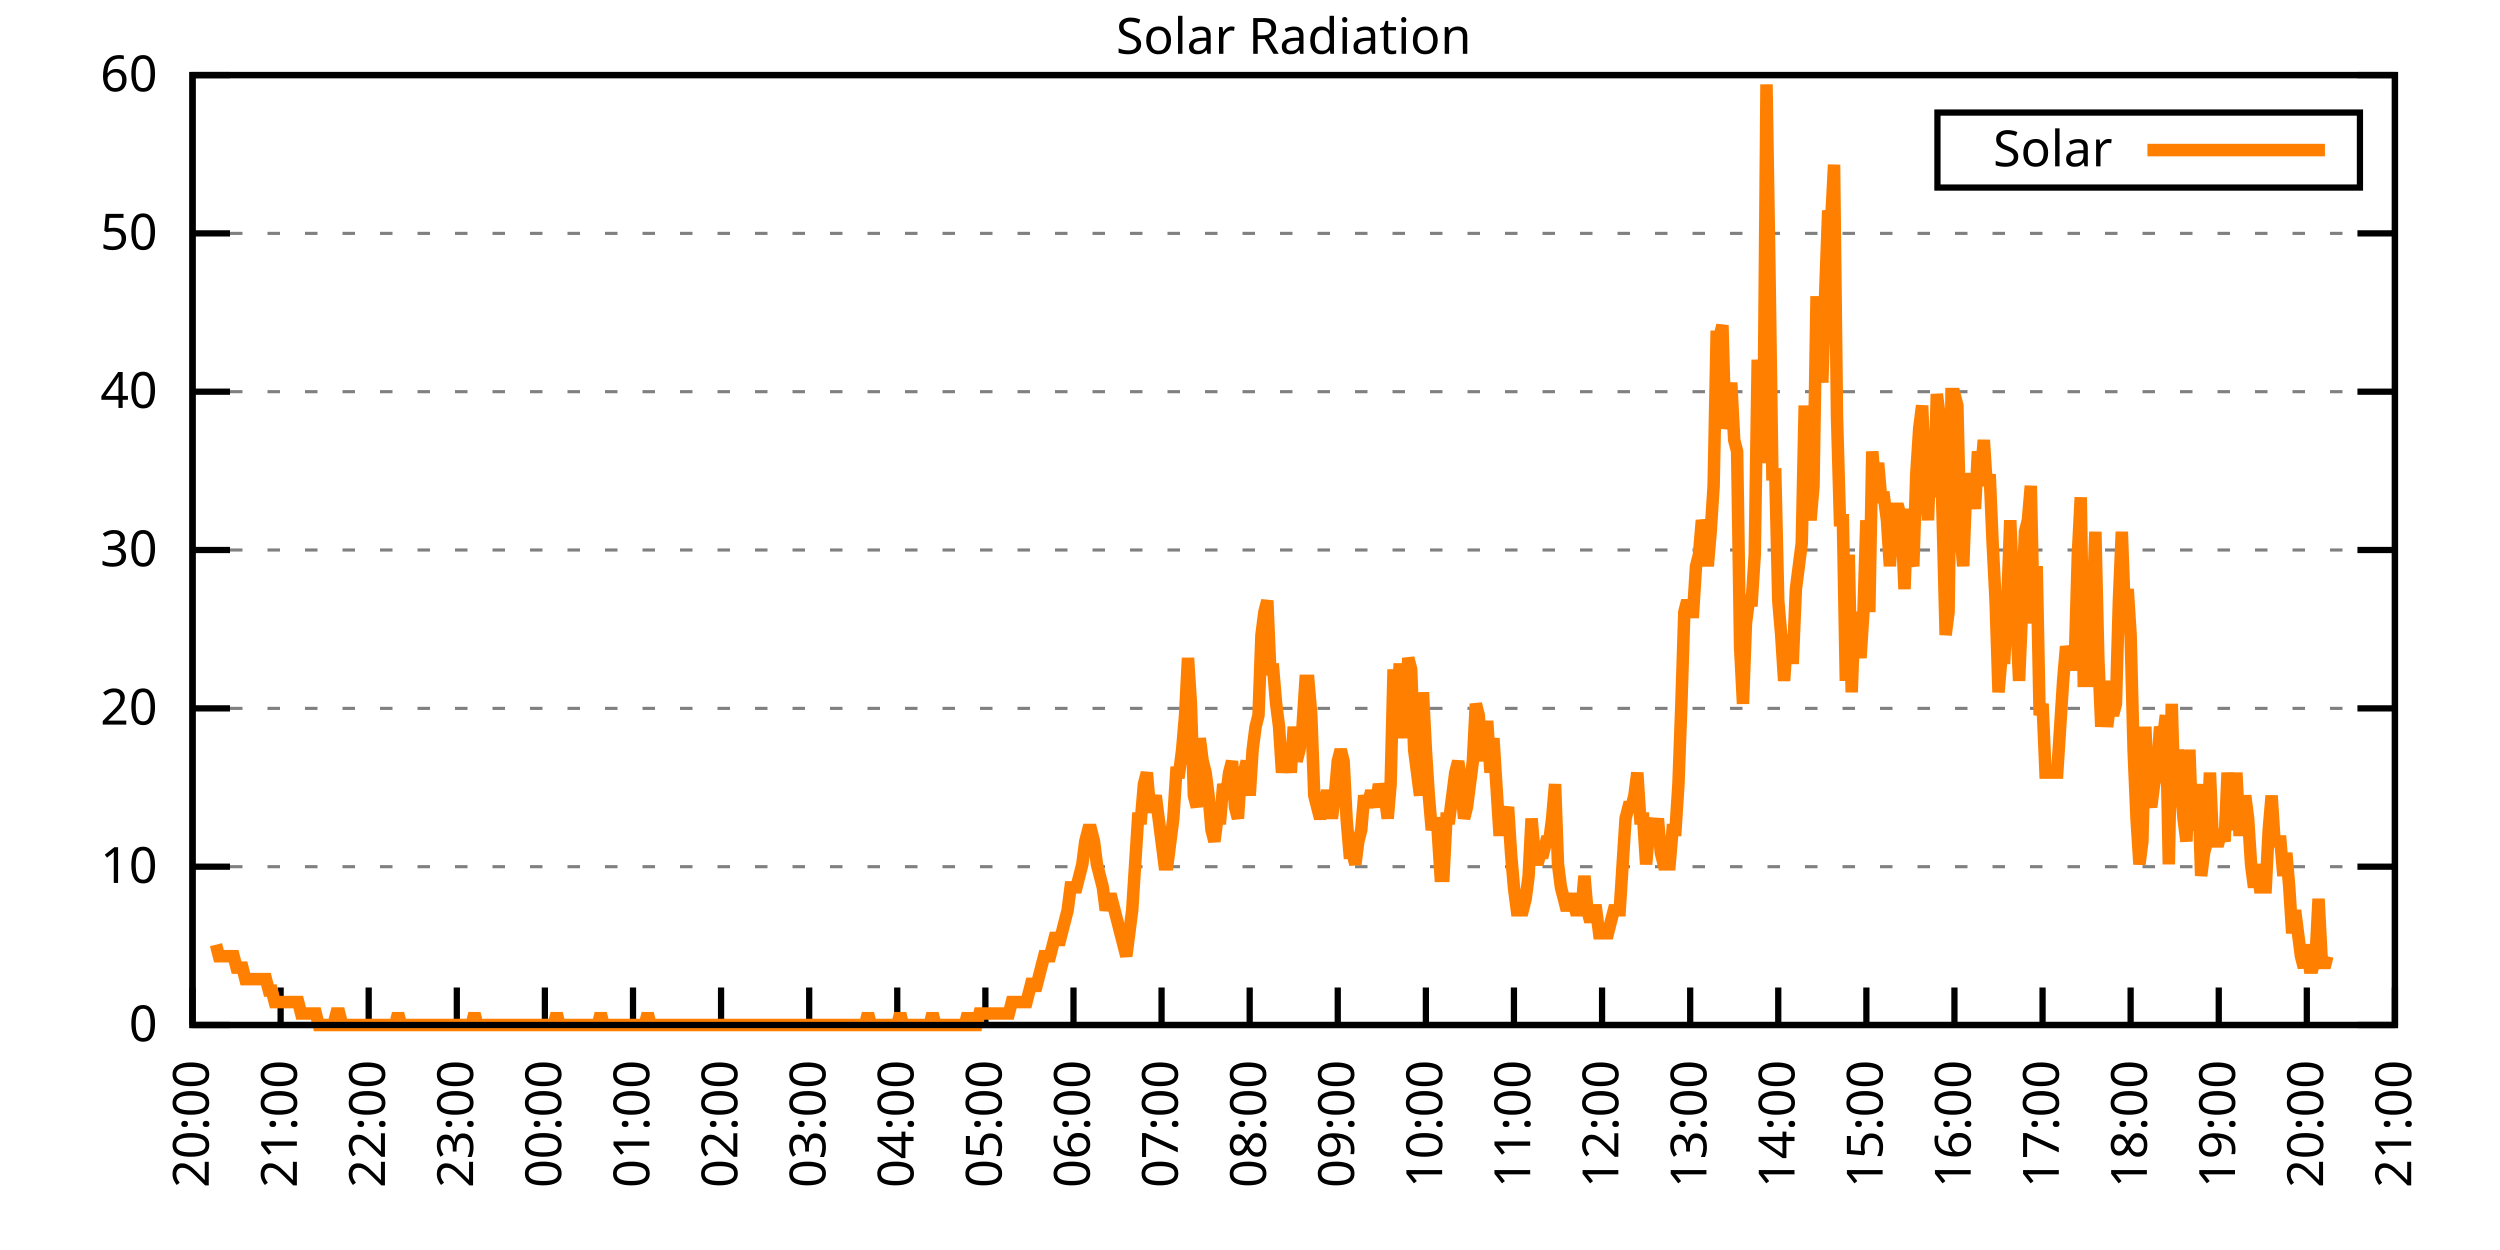
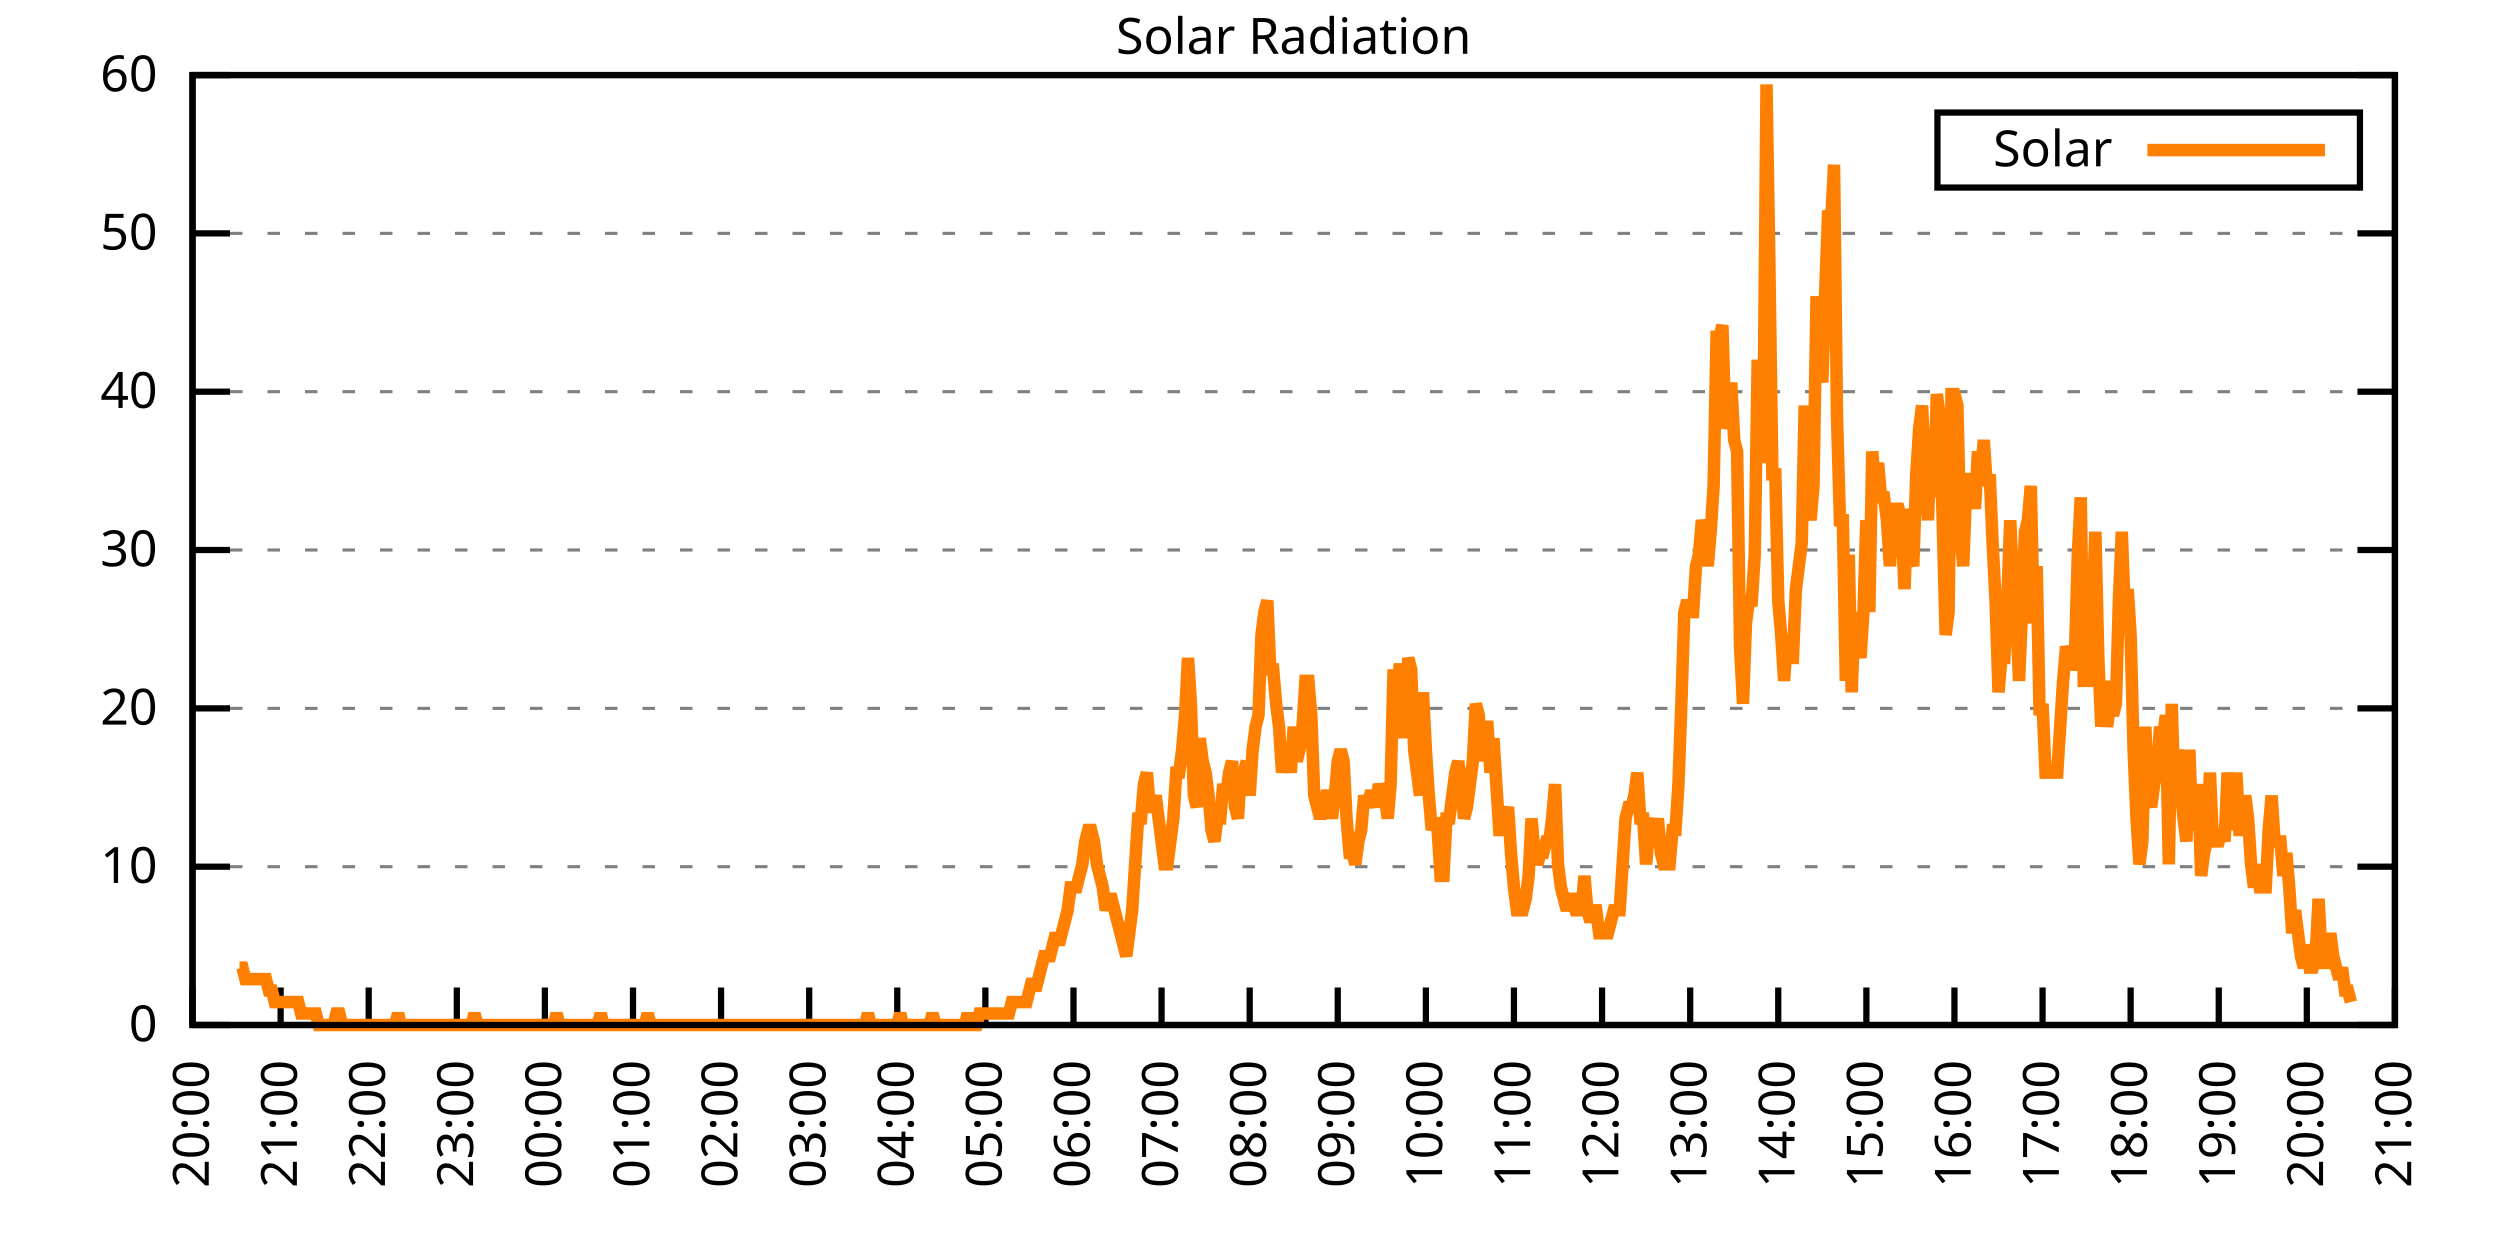
<svg xmlns="http://www.w3.org/2000/svg" xmlns:xlink="http://www.w3.org/1999/xlink" width="400" height="200" viewBox="0 0 400 200">
  <g id="gnuplot_canvas">
    <rect x="0" y="0" width="400" height="200" fill="none" />
    <defs>
      <circle id="gpDot" r="0.5" stroke-width="0.5" stroke="currentColor" />
      <path id="gpPt0" stroke-width="0.333" stroke="currentColor" d="M-1,0 h2 M0,-1 v2" />
      <path id="gpPt1" stroke-width="0.333" stroke="currentColor" d="M-1,-1 L1,1 M1,-1 L-1,1" />
      <path id="gpPt2" stroke-width="0.333" stroke="currentColor" d="M-1,0 L1,0 M0,-1 L0,1 M-1,-1 L1,1 M-1,1 L1,-1" />
      <rect id="gpPt3" stroke-width="0.333" stroke="currentColor" x="-1" y="-1" width="2" height="2" />
      <rect id="gpPt4" stroke-width="0.333" stroke="currentColor" fill="currentColor" x="-1" y="-1" width="2" height="2" />
      <circle id="gpPt5" stroke-width="0.333" stroke="currentColor" cx="0" cy="0" r="1" />
      <use xlink:href="#gpPt5" id="gpPt6" fill="currentColor" stroke="none" />
      <path id="gpPt7" stroke-width="0.333" stroke="currentColor" d="M0,-1.33 L-1.33,0.67 L1.33,0.67 z" />
      <use xlink:href="#gpPt7" id="gpPt8" fill="currentColor" stroke="none" />
      <use xlink:href="#gpPt7" id="gpPt9" stroke="currentColor" transform="rotate(180)" />
      <use xlink:href="#gpPt9" id="gpPt10" fill="currentColor" stroke="none" />
      <use xlink:href="#gpPt3" id="gpPt11" stroke="currentColor" transform="rotate(45)" />
      <use xlink:href="#gpPt11" id="gpPt12" fill="currentColor" stroke="none" />
      <path id="gpPt13" stroke-width="0.333" stroke="currentColor" d="M0,1.330 L1.265,0.411 L0.782,-1.067 L-0.782,-1.076 L-1.265,0.411 z" />
      <use xlink:href="#gpPt13" id="gpPt14" fill="currentColor" stroke="none" />
      <filter id="textbox" filterUnits="objectBoundingBox" x="0" y="0" height="1" width="1">
        <feFlood flood-color="white" flood-opacity="1" result="bgnd" />
        <feComposite in="SourceGraphic" in2="bgnd" operator="atop" />
      </filter>
      <filter id="greybox" filterUnits="objectBoundingBox" x="0" y="0" height="1" width="1">
        <feFlood flood-color="lightgrey" flood-opacity="1" result="grey" />
        <feComposite in="SourceGraphic" in2="grey" operator="atop" />
      </filter>
    </defs>
    <g fill="none" color="white" stroke="currentColor" stroke-width="1.00" stroke-linecap="butt" stroke-linejoin="miter">
</g>
    <g fill="none" color="black" stroke="currentColor" stroke-width="1.00" stroke-linecap="butt" stroke-linejoin="miter">
      <g stroke="none" shape-rendering="crispEdges">
        <polygon fill="rgb(255, 255, 255)" points="30.80,164.00 383.18,164.00 383.18,12.02 30.80,12.02 " />
      </g>
    </g>
    <g fill="none" color="black" stroke="currentColor" stroke-width="1.00" stroke-linecap="butt" stroke-linejoin="miter">
</g>
    <g fill="none" color="black" stroke="black" stroke-width="0.50" stroke-linecap="butt" stroke-linejoin="miter">
</g>
    <g fill="none" color="gray" stroke="currentColor" stroke-width="0.50" stroke-linecap="butt" stroke-linejoin="miter">
      <path stroke="gray" stroke-dasharray="2,4" class="gridline" d="M30.80,164.00 L383.19,164.00  " />
    </g>
    <g fill="none" color="gray" stroke="gray" stroke-width="1.00" stroke-linecap="butt" stroke-linejoin="miter">
</g>
    <g fill="none" color="black" stroke="currentColor" stroke-width="1.00" stroke-linecap="butt" stroke-linejoin="miter">
      <path stroke="black" d="M30.80,164.00 L36.80,164.00 M383.19,164.00 L377.19,164.00  " />
      <g transform="translate(25.20,166.60)" stroke="none" fill="black" font-family="Sans" font-size="8.00" text-anchor="end">
        <text>
          <tspan font-family="Sans"> 0</tspan>
        </text>
      </g>
    </g>
    <g fill="none" color="black" stroke="currentColor" stroke-width="1.00" stroke-linecap="butt" stroke-linejoin="miter">
</g>
    <g fill="none" color="black" stroke="black" stroke-width="0.50" stroke-linecap="butt" stroke-linejoin="miter">
</g>
    <g fill="none" color="gray" stroke="currentColor" stroke-width="0.50" stroke-linecap="butt" stroke-linejoin="miter">
      <path stroke="gray" stroke-dasharray="2,4" class="gridline" d="M30.80,138.67 L383.19,138.67  " />
    </g>
    <g fill="none" color="gray" stroke="gray" stroke-width="1.00" stroke-linecap="butt" stroke-linejoin="miter">
</g>
    <g fill="none" color="black" stroke="currentColor" stroke-width="1.00" stroke-linecap="butt" stroke-linejoin="miter">
      <path stroke="black" d="M30.80,138.67 L36.80,138.67 M383.19,138.67 L377.19,138.67  " />
      <g transform="translate(25.20,141.27)" stroke="none" fill="black" font-family="Sans" font-size="8.00" text-anchor="end">
        <text>
          <tspan font-family="Sans"> 10</tspan>
        </text>
      </g>
    </g>
    <g fill="none" color="black" stroke="currentColor" stroke-width="1.00" stroke-linecap="butt" stroke-linejoin="miter">
</g>
    <g fill="none" color="black" stroke="black" stroke-width="0.50" stroke-linecap="butt" stroke-linejoin="miter">
</g>
    <g fill="none" color="gray" stroke="currentColor" stroke-width="0.50" stroke-linecap="butt" stroke-linejoin="miter">
      <path stroke="gray" stroke-dasharray="2,4" class="gridline" d="M30.80,113.34 L383.19,113.34  " />
    </g>
    <g fill="none" color="gray" stroke="gray" stroke-width="1.00" stroke-linecap="butt" stroke-linejoin="miter">
</g>
    <g fill="none" color="black" stroke="currentColor" stroke-width="1.00" stroke-linecap="butt" stroke-linejoin="miter">
      <path stroke="black" d="M30.80,113.34 L36.80,113.34 M383.19,113.34 L377.19,113.34  " />
      <g transform="translate(25.20,115.94)" stroke="none" fill="black" font-family="Sans" font-size="8.00" text-anchor="end">
        <text>
          <tspan font-family="Sans"> 20</tspan>
        </text>
      </g>
    </g>
    <g fill="none" color="black" stroke="currentColor" stroke-width="1.00" stroke-linecap="butt" stroke-linejoin="miter">
</g>
    <g fill="none" color="black" stroke="black" stroke-width="0.50" stroke-linecap="butt" stroke-linejoin="miter">
</g>
    <g fill="none" color="gray" stroke="currentColor" stroke-width="0.50" stroke-linecap="butt" stroke-linejoin="miter">
      <path stroke="gray" stroke-dasharray="2,4" class="gridline" d="M30.80,88.00 L383.19,88.00  " />
    </g>
    <g fill="none" color="gray" stroke="gray" stroke-width="1.00" stroke-linecap="butt" stroke-linejoin="miter">
</g>
    <g fill="none" color="black" stroke="currentColor" stroke-width="1.00" stroke-linecap="butt" stroke-linejoin="miter">
      <path stroke="black" d="M30.80,88.00 L36.80,88.00 M383.19,88.00 L377.19,88.00  " />
      <g transform="translate(25.20,90.60)" stroke="none" fill="black" font-family="Sans" font-size="8.00" text-anchor="end">
        <text>
          <tspan font-family="Sans"> 30</tspan>
        </text>
      </g>
    </g>
    <g fill="none" color="black" stroke="currentColor" stroke-width="1.00" stroke-linecap="butt" stroke-linejoin="miter">
</g>
    <g fill="none" color="black" stroke="black" stroke-width="0.50" stroke-linecap="butt" stroke-linejoin="miter">
</g>
    <g fill="none" color="gray" stroke="currentColor" stroke-width="0.50" stroke-linecap="butt" stroke-linejoin="miter">
      <path stroke="gray" stroke-dasharray="2,4" class="gridline" d="M30.80,62.67 L383.19,62.67  " />
    </g>
    <g fill="none" color="gray" stroke="gray" stroke-width="1.00" stroke-linecap="butt" stroke-linejoin="miter">
</g>
    <g fill="none" color="black" stroke="currentColor" stroke-width="1.00" stroke-linecap="butt" stroke-linejoin="miter">
      <path stroke="black" d="M30.80,62.67 L36.80,62.67 M383.19,62.67 L377.19,62.67  " />
      <g transform="translate(25.20,65.27)" stroke="none" fill="black" font-family="Sans" font-size="8.00" text-anchor="end">
        <text>
          <tspan font-family="Sans"> 40</tspan>
        </text>
      </g>
    </g>
    <g fill="none" color="black" stroke="currentColor" stroke-width="1.00" stroke-linecap="butt" stroke-linejoin="miter">
</g>
    <g fill="none" color="black" stroke="black" stroke-width="0.50" stroke-linecap="butt" stroke-linejoin="miter">
</g>
    <g fill="none" color="gray" stroke="currentColor" stroke-width="0.50" stroke-linecap="butt" stroke-linejoin="miter">
      <path stroke="gray" stroke-dasharray="2,4" class="gridline" d="M30.80,37.34 L383.19,37.34  " />
    </g>
    <g fill="none" color="gray" stroke="gray" stroke-width="1.00" stroke-linecap="butt" stroke-linejoin="miter">
</g>
    <g fill="none" color="black" stroke="currentColor" stroke-width="1.00" stroke-linecap="butt" stroke-linejoin="miter">
      <path stroke="black" d="M30.80,37.34 L36.80,37.34 M383.19,37.34 L377.19,37.34  " />
      <g transform="translate(25.20,39.94)" stroke="none" fill="black" font-family="Sans" font-size="8.00" text-anchor="end">
        <text>
          <tspan font-family="Sans"> 50</tspan>
        </text>
      </g>
    </g>
    <g fill="none" color="black" stroke="currentColor" stroke-width="1.00" stroke-linecap="butt" stroke-linejoin="miter">
</g>
    <g fill="none" color="black" stroke="black" stroke-width="0.50" stroke-linecap="butt" stroke-linejoin="miter">
</g>
    <g fill="none" color="gray" stroke="currentColor" stroke-width="0.50" stroke-linecap="butt" stroke-linejoin="miter">
      <path stroke="gray" stroke-dasharray="2,4" class="gridline" d="M30.80,12.01 L383.19,12.01  " />
    </g>
    <g fill="none" color="gray" stroke="gray" stroke-width="1.00" stroke-linecap="butt" stroke-linejoin="miter">
</g>
    <g fill="none" color="black" stroke="currentColor" stroke-width="1.00" stroke-linecap="butt" stroke-linejoin="miter">
      <path stroke="black" d="M30.80,12.01 L36.80,12.01 M383.19,12.01 L377.19,12.01  " />
      <g transform="translate(25.20,14.61)" stroke="none" fill="black" font-family="Sans" font-size="8.00" text-anchor="end">
        <text>
          <tspan font-family="Sans"> 60</tspan>
        </text>
      </g>
    </g>
    <g fill="none" color="black" stroke="currentColor" stroke-width="1.00" stroke-linecap="butt" stroke-linejoin="miter">
      <path stroke="black" d="M30.80,164.00 L30.80,158.00  " />
      <g transform="translate(33.40,169.60) rotate(270.00)" stroke="none" fill="black" font-family="Sans" font-size="8.00" text-anchor="end">
        <text>
          <tspan font-family="Sans">20:00</tspan>
        </text>
      </g>
    </g>
    <g fill="none" color="black" stroke="currentColor" stroke-width="1.00" stroke-linecap="butt" stroke-linejoin="miter">
      <path stroke="black" d="M44.90,164.00 L44.90,158.00  " />
      <g transform="translate(47.50,169.60) rotate(270.00)" stroke="none" fill="black" font-family="Sans" font-size="8.00" text-anchor="end">
        <text>
          <tspan font-family="Sans">21:00</tspan>
        </text>
      </g>
    </g>
    <g fill="none" color="black" stroke="currentColor" stroke-width="1.00" stroke-linecap="butt" stroke-linejoin="miter">
      <path stroke="black" d="M58.99,164.00 L58.99,158.00  " />
      <g transform="translate(61.59,169.60) rotate(270.00)" stroke="none" fill="black" font-family="Sans" font-size="8.00" text-anchor="end">
        <text>
          <tspan font-family="Sans">22:00</tspan>
        </text>
      </g>
    </g>
    <g fill="none" color="black" stroke="currentColor" stroke-width="1.00" stroke-linecap="butt" stroke-linejoin="miter">
      <path stroke="black" d="M73.09,164.00 L73.09,158.00  " />
      <g transform="translate(75.69,169.60) rotate(270.00)" stroke="none" fill="black" font-family="Sans" font-size="8.00" text-anchor="end">
        <text>
          <tspan font-family="Sans">23:00</tspan>
        </text>
      </g>
    </g>
    <g fill="none" color="black" stroke="currentColor" stroke-width="1.00" stroke-linecap="butt" stroke-linejoin="miter">
      <path stroke="black" d="M87.18,164.00 L87.18,158.00  " />
      <g transform="translate(89.78,169.60) rotate(270.00)" stroke="none" fill="black" font-family="Sans" font-size="8.00" text-anchor="end">
        <text>
          <tspan font-family="Sans">00:00</tspan>
        </text>
      </g>
    </g>
    <g fill="none" color="black" stroke="currentColor" stroke-width="1.00" stroke-linecap="butt" stroke-linejoin="miter">
      <path stroke="black" d="M101.28,164.00 L101.28,158.00  " />
      <g transform="translate(103.88,169.60) rotate(270.00)" stroke="none" fill="black" font-family="Sans" font-size="8.00" text-anchor="end">
        <text>
          <tspan font-family="Sans">01:00</tspan>
        </text>
      </g>
    </g>
    <g fill="none" color="black" stroke="currentColor" stroke-width="1.00" stroke-linecap="butt" stroke-linejoin="miter">
      <path stroke="black" d="M115.37,164.00 L115.37,158.00  " />
      <g transform="translate(117.97,169.60) rotate(270.00)" stroke="none" fill="black" font-family="Sans" font-size="8.00" text-anchor="end">
        <text>
          <tspan font-family="Sans">02:00</tspan>
        </text>
      </g>
    </g>
    <g fill="none" color="black" stroke="currentColor" stroke-width="1.00" stroke-linecap="butt" stroke-linejoin="miter">
      <path stroke="black" d="M129.47,164.00 L129.47,158.00  " />
      <g transform="translate(132.07,169.60) rotate(270.00)" stroke="none" fill="black" font-family="Sans" font-size="8.00" text-anchor="end">
        <text>
          <tspan font-family="Sans">03:00</tspan>
        </text>
      </g>
    </g>
    <g fill="none" color="black" stroke="currentColor" stroke-width="1.00" stroke-linecap="butt" stroke-linejoin="miter">
      <path stroke="black" d="M143.56,164.00 L143.56,158.00  " />
      <g transform="translate(146.16,169.60) rotate(270.00)" stroke="none" fill="black" font-family="Sans" font-size="8.00" text-anchor="end">
        <text>
          <tspan font-family="Sans">04:00</tspan>
        </text>
      </g>
    </g>
    <g fill="none" color="black" stroke="currentColor" stroke-width="1.00" stroke-linecap="butt" stroke-linejoin="miter">
      <path stroke="black" d="M157.66,164.00 L157.66,158.00  " />
      <g transform="translate(160.26,169.60) rotate(270.00)" stroke="none" fill="black" font-family="Sans" font-size="8.00" text-anchor="end">
        <text>
          <tspan font-family="Sans">05:00</tspan>
        </text>
      </g>
    </g>
    <g fill="none" color="black" stroke="currentColor" stroke-width="1.00" stroke-linecap="butt" stroke-linejoin="miter">
      <path stroke="black" d="M171.76,164.00 L171.76,158.00  " />
      <g transform="translate(174.36,169.60) rotate(270.00)" stroke="none" fill="black" font-family="Sans" font-size="8.00" text-anchor="end">
        <text>
          <tspan font-family="Sans">06:00</tspan>
        </text>
      </g>
    </g>
    <g fill="none" color="black" stroke="currentColor" stroke-width="1.00" stroke-linecap="butt" stroke-linejoin="miter">
      <path stroke="black" d="M185.85,164.00 L185.85,158.00  " />
      <g transform="translate(188.45,169.60) rotate(270.00)" stroke="none" fill="black" font-family="Sans" font-size="8.00" text-anchor="end">
        <text>
          <tspan font-family="Sans">07:00</tspan>
        </text>
      </g>
    </g>
    <g fill="none" color="black" stroke="currentColor" stroke-width="1.00" stroke-linecap="butt" stroke-linejoin="miter">
      <path stroke="black" d="M199.95,164.00 L199.95,158.00  " />
      <g transform="translate(202.55,169.60) rotate(270.00)" stroke="none" fill="black" font-family="Sans" font-size="8.00" text-anchor="end">
        <text>
          <tspan font-family="Sans">08:00</tspan>
        </text>
      </g>
    </g>
    <g fill="none" color="black" stroke="currentColor" stroke-width="1.00" stroke-linecap="butt" stroke-linejoin="miter">
      <path stroke="black" d="M214.04,164.00 L214.04,158.00  " />
      <g transform="translate(216.64,169.60) rotate(270.00)" stroke="none" fill="black" font-family="Sans" font-size="8.00" text-anchor="end">
        <text>
          <tspan font-family="Sans">09:00</tspan>
        </text>
      </g>
    </g>
    <g fill="none" color="black" stroke="currentColor" stroke-width="1.00" stroke-linecap="butt" stroke-linejoin="miter">
      <path stroke="black" d="M228.14,164.00 L228.14,158.00  " />
      <g transform="translate(230.74,169.60) rotate(270.00)" stroke="none" fill="black" font-family="Sans" font-size="8.00" text-anchor="end">
        <text>
          <tspan font-family="Sans">10:00</tspan>
        </text>
      </g>
    </g>
    <g fill="none" color="black" stroke="currentColor" stroke-width="1.00" stroke-linecap="butt" stroke-linejoin="miter">
      <path stroke="black" d="M242.23,164.00 L242.23,158.00  " />
      <g transform="translate(244.83,169.60) rotate(270.00)" stroke="none" fill="black" font-family="Sans" font-size="8.00" text-anchor="end">
        <text>
          <tspan font-family="Sans">11:00</tspan>
        </text>
      </g>
    </g>
    <g fill="none" color="black" stroke="currentColor" stroke-width="1.00" stroke-linecap="butt" stroke-linejoin="miter">
      <path stroke="black" d="M256.33,164.00 L256.33,158.00  " />
      <g transform="translate(258.93,169.60) rotate(270.00)" stroke="none" fill="black" font-family="Sans" font-size="8.00" text-anchor="end">
        <text>
          <tspan font-family="Sans">12:00</tspan>
        </text>
      </g>
    </g>
    <g fill="none" color="black" stroke="currentColor" stroke-width="1.00" stroke-linecap="butt" stroke-linejoin="miter">
      <path stroke="black" d="M270.43,164.00 L270.43,158.00  " />
      <g transform="translate(273.03,169.60) rotate(270.00)" stroke="none" fill="black" font-family="Sans" font-size="8.00" text-anchor="end">
        <text>
          <tspan font-family="Sans">13:00</tspan>
        </text>
      </g>
    </g>
    <g fill="none" color="black" stroke="currentColor" stroke-width="1.00" stroke-linecap="butt" stroke-linejoin="miter">
      <path stroke="black" d="M284.52,164.00 L284.52,158.00  " />
      <g transform="translate(287.12,169.60) rotate(270.00)" stroke="none" fill="black" font-family="Sans" font-size="8.00" text-anchor="end">
        <text>
          <tspan font-family="Sans">14:00</tspan>
        </text>
      </g>
    </g>
    <g fill="none" color="black" stroke="currentColor" stroke-width="1.00" stroke-linecap="butt" stroke-linejoin="miter">
      <path stroke="black" d="M298.62,164.00 L298.62,158.00  " />
      <g transform="translate(301.22,169.60) rotate(270.00)" stroke="none" fill="black" font-family="Sans" font-size="8.00" text-anchor="end">
        <text>
          <tspan font-family="Sans">15:00</tspan>
        </text>
      </g>
    </g>
    <g fill="none" color="black" stroke="currentColor" stroke-width="1.00" stroke-linecap="butt" stroke-linejoin="miter">
      <path stroke="black" d="M312.71,164.00 L312.71,158.00  " />
      <g transform="translate(315.31,169.60) rotate(270.00)" stroke="none" fill="black" font-family="Sans" font-size="8.00" text-anchor="end">
        <text>
          <tspan font-family="Sans">16:00</tspan>
        </text>
      </g>
    </g>
    <g fill="none" color="black" stroke="currentColor" stroke-width="1.00" stroke-linecap="butt" stroke-linejoin="miter">
      <path stroke="black" d="M326.81,164.00 L326.81,158.00  " />
      <g transform="translate(329.41,169.60) rotate(270.00)" stroke="none" fill="black" font-family="Sans" font-size="8.00" text-anchor="end">
        <text>
          <tspan font-family="Sans">17:00</tspan>
        </text>
      </g>
    </g>
    <g fill="none" color="black" stroke="currentColor" stroke-width="1.00" stroke-linecap="butt" stroke-linejoin="miter">
      <path stroke="black" d="M340.90,164.00 L340.90,158.00  " />
      <g transform="translate(343.50,169.60) rotate(270.00)" stroke="none" fill="black" font-family="Sans" font-size="8.00" text-anchor="end">
        <text>
          <tspan font-family="Sans">18:00</tspan>
        </text>
      </g>
    </g>
    <g fill="none" color="black" stroke="currentColor" stroke-width="1.00" stroke-linecap="butt" stroke-linejoin="miter">
      <path stroke="black" d="M355.00,164.00 L355.00,158.00  " />
      <g transform="translate(357.60,169.60) rotate(270.00)" stroke="none" fill="black" font-family="Sans" font-size="8.00" text-anchor="end">
        <text>
          <tspan font-family="Sans">19:00</tspan>
        </text>
      </g>
    </g>
    <g fill="none" color="black" stroke="currentColor" stroke-width="1.00" stroke-linecap="butt" stroke-linejoin="miter">
      <path stroke="black" d="M369.09,164.00 L369.09,158.00  " />
      <g transform="translate(371.69,169.60) rotate(270.00)" stroke="none" fill="black" font-family="Sans" font-size="8.00" text-anchor="end">
        <text>
          <tspan font-family="Sans">20:00</tspan>
        </text>
      </g>
    </g>
    <g fill="none" color="black" stroke="currentColor" stroke-width="1.00" stroke-linecap="butt" stroke-linejoin="miter">
      <path stroke="black" d="M383.19,164.00 L383.19,158.00  " />
      <g transform="translate(385.79,169.60) rotate(270.00)" stroke="none" fill="black" font-family="Sans" font-size="8.00" text-anchor="end">
        <text>
          <tspan font-family="Sans">21:00</tspan>
        </text>
      </g>
    </g>
    <g fill="none" color="black" stroke="currentColor" stroke-width="1.00" stroke-linecap="butt" stroke-linejoin="miter">
</g>
    <g fill="none" color="black" stroke="currentColor" stroke-width="1.00" stroke-linecap="butt" stroke-linejoin="miter">
      <path stroke="black" d="M30.80,12.01 L30.80,164.00 L383.19,164.00 L383.19,12.01 L30.80,12.01 Z  " />
    </g>
    <g fill="none" color="black" stroke="currentColor" stroke-width="1.00" stroke-linecap="butt" stroke-linejoin="miter">
</g>
    <g fill="none" color="black" stroke="currentColor" stroke-width="1.00" stroke-linecap="butt" stroke-linejoin="miter">
      <path stroke="black" d="M309.99,30.01 L309.99,18.01 L377.59,18.01 L377.59,30.01 L309.99,30.01 Z  " />
    </g>
    <g id="Solar_Radiation_plot_1">
      <g fill="none" color="white" stroke="black" stroke-width="2.00" stroke-linecap="butt" stroke-linejoin="miter">
</g>
      <g fill="none" color="black" stroke="currentColor" stroke-width="2.00" stroke-linecap="butt" stroke-linejoin="miter">
        <g transform="translate(337.99,26.61)" stroke="none" fill="black" font-family="Sans" font-size="8.00" text-anchor="end">
          <text>
            <tspan font-family="Sans">Solar</tspan>
          </text>
        </g>
      </g>
      <g fill="none" color="black" stroke="currentColor" stroke-width="2.00" stroke-linecap="butt" stroke-linejoin="miter">
-         <path stroke="rgb(255, 127,   0)" d="M343.59,24.01 L371.99,24.01 M34.56,151.15 L35.03,152.99 L35.50,152.99 L35.97,152.99 L36.44,152.99 L36.91,152.99   L37.38,152.99 L37.85,154.82 L38.32,154.82 L38.79,154.82 L39.26,156.66 L39.73,156.66 L40.20,156.66 L40.67,156.66   L41.14,156.66 L41.61,156.66 L42.08,156.66 L42.55,156.66 L43.02,158.49 L43.49,158.49 L43.96,160.33 L44.43,160.33   L44.90,160.33 L45.37,160.33 L45.84,160.33 L46.31,160.33 L46.78,160.33 L47.24,160.33 L47.71,160.33 L48.18,162.16   L48.65,162.16 L49.12,162.16 L49.59,162.16 L50.06,162.16 L50.53,162.16 L51.00,164.00 L51.47,164.00 L51.94,164.00   L52.41,164.00 L52.88,164.00 L53.35,164.00 L53.82,162.16 L54.29,162.16 L54.76,164.00 L55.23,164.00 L55.70,164.00   L56.17,164.00 L56.64,164.00 L57.11,164.00 L57.58,164.00 L58.05,164.00 L58.52,164.00 L58.99,164.00 L59.46,164.00   L59.93,164.00 L60.40,164.00 L60.87,164.00 L61.34,164.00 L61.81,164.00 L62.28,164.00 L62.75,164.00 L63.22,164.00   L63.69,162.16 L64.16,164.00 L64.63,164.00 L65.10,164.00 L65.57,164.00 L66.04,164.00 L66.51,164.00 L66.98,164.00   L67.45,164.00 L67.92,164.00 L68.39,164.00 L68.86,164.00 L69.33,164.00 L69.80,164.00 L70.27,164.00 L70.74,164.00   L71.21,164.00 L71.68,164.00 L72.15,164.00 L72.62,164.00 L73.09,164.00 L73.56,164.00 L74.03,164.00 L74.50,164.00   L74.97,164.00 L75.44,164.00 L75.91,162.16 L76.38,164.00 L76.85,164.00 L77.32,164.00 L77.79,164.00 L78.26,164.00   L78.73,164.00 L79.19,164.00 L79.66,164.00 L80.13,164.00 L80.60,164.00 L81.07,164.00 L81.54,164.00 L82.01,164.00   L82.48,164.00 L82.95,164.00 L83.42,164.00 L83.89,164.00 L84.36,164.00 L84.83,164.00 L85.30,164.00 L85.77,164.00   L86.24,164.00 L86.71,164.00 L87.18,164.00 L87.65,164.00 L88.12,164.00 L88.59,164.00 L89.06,162.16 L89.53,164.00   L90.00,164.00 L90.47,164.00 L90.94,164.00 L91.41,164.00 L91.88,164.00 L92.35,164.00 L92.82,164.00 L93.29,164.00   L93.76,164.00 L94.23,164.00 L94.70,164.00 L95.17,164.00 L95.64,164.00 L96.11,162.16 L96.58,164.00 L97.05,164.00   L97.52,164.00 L97.99,164.00 L98.46,164.00 L98.93,164.00 L99.40,164.00 L99.87,164.00 L100.34,164.00 L100.81,164.00   L101.28,164.00 L101.75,164.00 L102.22,164.00 L102.69,164.00 L103.16,164.00 L103.63,162.16 L104.10,164.00 L104.57,164.00   L105.04,164.00 L105.51,164.00 L105.98,164.00 L106.45,164.00 L106.92,164.00 L107.39,164.00 L107.86,164.00 L108.33,164.00   L108.80,164.00 L109.27,164.00 L109.74,164.00 L110.21,164.00 L110.68,164.00 L111.14,164.00 L111.61,164.00 L112.08,164.00   L112.55,164.00 L113.02,164.00 L113.49,164.00 L113.96,164.00 L114.43,164.00 L114.90,164.00 L115.37,164.00 L115.84,164.00   L116.31,164.00 L116.78,164.00 L117.25,164.00 L117.72,164.00 L118.19,164.00 L118.66,164.00 L119.13,164.00 L119.60,164.00   L120.07,164.00 L120.54,164.00 L121.01,164.00 L121.48,164.00 L121.95,164.00 L122.42,164.00 L122.89,164.00 L123.36,164.00   L123.83,164.00 L124.30,164.00 L124.77,164.00 L125.24,164.00 L125.71,164.00 L126.18,164.00 L126.65,164.00 L127.12,164.00   L127.59,164.00 L128.06,164.00 L128.53,164.00 L129.00,164.00 L129.47,164.00 L129.94,164.00 L130.41,164.00 L130.88,164.00   L131.35,164.00 L131.82,164.00 L132.29,164.00 L132.76,164.00 L133.23,164.00 L133.70,164.00 L134.17,164.00 L134.64,164.00   L135.11,164.00 L135.58,164.00 L136.05,164.00 L136.52,164.00 L136.99,164.00 L137.46,164.00 L137.93,164.00 L138.40,164.00   L138.87,162.16 L139.34,164.00 L139.81,164.00 L140.28,164.00 L140.75,164.00 L141.22,164.00 L141.69,164.00 L142.16,164.00   L142.63,164.00 L143.09,164.00 L143.56,164.00 L144.03,162.16 L144.50,164.00 L144.97,164.00 L145.44,164.00 L145.91,164.00   L146.38,164.00 L146.85,164.00 L147.32,164.00 L147.79,164.00 L148.26,164.00 L148.73,164.00 L149.20,162.16 L149.67,164.00   L150.14,164.00 L150.61,164.00 L151.08,164.00 L151.55,164.00 L152.02,164.00 L152.49,164.00 L152.96,164.00 L153.43,164.00   L153.90,164.00 L154.37,164.00 L154.84,162.16 L155.31,164.00 L155.78,164.00 L156.25,164.00 L156.72,162.16 L157.19,162.16   L157.66,162.16 L158.13,162.16 L158.60,162.16 L159.07,162.16 L159.54,162.16 L160.01,162.16 L160.48,162.16 L160.95,162.16   L161.42,162.16 L161.89,160.33 L162.36,160.33 L162.83,160.33 L163.30,160.33 L163.77,160.33 L164.24,160.33 L164.71,158.49   L165.18,156.66 L165.65,158.49 L166.12,156.66 L166.59,154.82 L167.06,152.99 L167.53,152.99 L168.00,152.99 L168.47,151.15   L168.94,149.32 L169.41,151.15 L169.88,149.32 L170.35,147.48 L170.82,145.65 L171.29,141.98 L171.76,141.98 L172.23,141.98   L172.70,140.14 L173.17,138.30 L173.64,134.63 L174.11,132.80 L174.58,132.80 L175.04,134.63 L175.51,138.30 L175.98,140.14   L176.45,141.98 L176.92,145.65 L177.39,143.81 L177.86,143.81 L178.33,145.65 L178.80,147.48 L179.27,149.32 L179.74,151.15   L180.21,152.99 L180.68,149.32 L181.15,145.65 L181.62,138.30 L182.09,130.96 L182.56,130.96 L183.03,125.46 L183.50,123.62   L183.97,129.13 L184.44,129.13 L184.91,127.29 L185.38,130.96 L185.85,134.63 L186.32,138.30 L186.79,138.30 L187.26,134.63   L187.73,130.96 L188.20,123.62 L188.67,123.62 L189.14,119.95 L189.61,114.44 L190.08,105.27 L190.55,112.61 L191.02,127.29   L191.49,129.13 L191.96,118.12 L192.43,121.79 L192.90,123.62 L193.37,127.29 L193.84,132.80 L194.31,134.63 L194.78,130.96   L195.25,130.96 L195.72,125.46 L196.19,127.29 L196.66,123.62 L197.13,121.79 L197.60,129.13 L198.07,130.96 L198.54,123.62   L199.01,123.62 L199.48,121.79 L199.95,127.29 L200.42,119.95 L200.89,116.28 L201.36,114.44 L201.83,101.60 L202.30,97.93   L202.77,96.09 L203.24,107.10 L203.71,107.10 L204.18,112.61 L204.65,116.28 L205.12,123.62 L205.59,119.95 L206.06,119.95   L206.53,123.62 L207.00,116.28 L207.46,121.79 L207.93,119.95 L208.40,116.28 L208.87,108.94 L209.34,108.94 L209.81,114.44   L210.28,127.29 L210.75,129.13 L211.22,130.96 L211.69,129.13 L212.16,127.29 L212.63,127.29 L213.10,130.96 L213.57,127.29   L214.04,121.79 L214.51,119.95 L214.98,121.79 L215.45,130.96 L215.92,136.47 L216.39,136.47 L216.86,138.30 L217.33,134.63   L217.80,132.80 L218.27,127.29 L218.74,129.13 L219.21,127.29 L219.68,127.29 L220.15,129.13 L220.62,125.46 L221.09,127.29   L221.56,127.29 L222.03,130.96 L222.50,125.46 L222.97,107.10 L223.44,118.12 L223.91,107.10 L224.38,107.10 L224.85,118.12   L225.32,105.27 L225.79,107.10 L226.26,119.95 L226.73,123.62 L227.20,127.29 L227.67,110.77 L228.14,119.95 L228.61,127.29   L229.08,132.80 L229.55,130.96 L230.02,132.80 L230.49,140.14 L230.96,140.14 L231.43,130.96 L231.90,130.96 L232.37,127.29   L232.84,123.62 L233.31,121.79 L233.78,125.46 L234.25,130.96 L234.72,129.13 L235.19,125.46 L235.66,121.79 L236.13,112.61   L236.60,114.44 L237.07,121.79 L237.54,116.28 L238.01,116.28 L238.48,123.62 L238.95,118.12 L239.41,125.46 L239.88,132.80   L240.35,132.80 L240.82,130.96 L241.29,129.13 L241.76,136.47 L242.23,141.98 L242.70,145.65 L243.17,145.65 L243.64,145.65   L244.11,143.81 L244.58,140.14 L245.05,130.96 L245.52,136.47 L245.99,138.30 L246.46,136.47 L246.93,136.47 L247.40,134.63   L247.87,134.63 L248.34,130.96 L248.81,125.46 L249.28,138.30 L249.75,141.98 L250.22,143.81 L250.69,145.65 L251.16,143.81   L251.63,143.81 L252.10,145.65 L252.57,145.65 L253.04,145.65 L253.51,140.14 L253.98,145.65 L254.45,147.48 L254.92,145.65   L255.39,145.65 L255.86,149.32 L256.33,149.32 L256.80,149.32 L257.27,149.32 L257.74,147.48 L258.21,145.65 L258.68,145.65   L259.15,145.65 L259.62,138.30 L260.09,130.96 L260.56,129.13 L261.03,129.13 L261.50,127.29 L261.97,123.62 L262.44,130.96   L262.91,130.96 L263.38,138.30 L263.85,132.80 L264.32,130.96 L264.79,134.63 L265.26,130.96 L265.73,136.47 L266.20,138.30   L266.67,138.30 L267.14,138.30 L267.61,132.80 L268.08,132.80 L268.55,125.46 L269.02,112.61 L269.49,97.93 L269.96,96.09   L270.43,97.93 L270.90,97.93 L271.36,90.59 L271.83,88.75 L272.30,83.24 L272.77,85.08 L273.24,90.59 L273.71,85.08   L274.18,77.74 L274.65,53.88 L275.12,53.88 L275.59,52.04 L276.06,68.56 L276.53,66.73 L277.00,61.22 L277.47,70.40   L277.94,72.23 L278.41,103.43 L278.88,112.61 L279.35,99.76 L279.82,96.09 L280.29,96.09 L280.76,88.75 L281.23,57.55   L281.70,74.07 L282.17,66.73 L282.64,13.50 L283.11,42.87 L283.58,75.90 L284.05,75.90 L284.52,96.09 L284.99,101.60   L285.46,108.94 L285.93,101.60 L286.40,105.27 L286.87,105.27 L287.34,94.26 L287.81,90.59 L288.28,86.91 L288.75,64.89   L289.22,77.74 L289.69,83.24 L290.16,77.74 L290.63,48.37 L291.10,48.37 L291.57,61.22 L292.04,46.54 L292.51,33.69   L292.98,35.52 L293.45,26.35 L293.92,66.73 L294.39,83.24 L294.86,83.24 L295.33,108.94 L295.80,88.75 L296.27,110.77   L296.74,97.93 L297.21,101.60 L297.68,105.27 L298.15,97.93 L298.62,83.24 L299.09,97.93 L299.56,72.23 L300.03,77.74   L300.50,74.07 L300.97,79.57 L301.44,79.57 L301.91,83.24 L302.38,90.59 L302.85,83.24 L303.31,81.41 L303.78,81.41   L304.25,83.24 L304.72,94.26 L305.19,81.41 L305.66,88.75 L306.13,90.59 L306.60,75.90 L307.07,68.56 L307.54,64.89   L308.01,75.90 L308.48,83.24 L308.95,70.40 L309.42,79.57 L309.89,63.05 L310.36,66.73 L310.83,83.24 L311.30,101.60   L311.77,97.93 L312.24,63.05 L312.71,63.05 L313.18,64.89 L313.65,85.08 L314.12,90.59 L314.59,77.74 L315.06,75.90   L315.53,77.74 L316.00,81.41 L316.47,72.23 L316.94,75.90 L317.41,70.40 L317.88,77.74 L318.35,75.90 L318.82,86.91   L319.29,96.09 L319.76,110.77 L320.23,105.27 L320.70,105.27 L321.17,96.09 L321.64,83.24 L322.11,94.26 L322.58,97.93   L323.05,108.94 L323.52,97.93 L323.99,85.08 L324.46,83.24 L324.93,77.74 L325.40,99.76 L325.87,90.59 L326.34,114.44   L326.81,112.61 L327.28,123.62 L327.75,123.62 L328.22,123.62 L328.69,123.62 L329.16,123.62 L329.63,116.28 L330.10,108.94   L330.57,103.43 L331.04,105.27 L331.51,107.10 L331.98,105.27 L332.45,88.75 L332.92,79.57 L333.39,108.94 L333.86,108.94   L334.33,108.94 L334.80,97.93 L335.26,85.08 L335.73,105.27 L336.20,116.28 L336.67,108.94 L337.14,116.28 L337.61,112.61   L338.08,114.44 L338.55,112.61 L339.02,96.09 L339.49,85.08 L339.96,97.93 L340.43,94.26 L340.90,101.60 L341.37,119.95   L341.84,130.96 L342.31,138.30 L342.78,134.63 L343.25,116.28 L343.72,127.29 L344.19,129.13 L344.66,125.46 L345.13,123.62   L345.60,116.28 L346.07,118.12 L346.54,114.44 L347.01,138.30 L347.48,112.61 L347.95,129.13 L348.42,119.95 L348.89,125.46   L349.36,130.96 L349.83,134.63 L350.30,119.95 L350.77,132.80 L351.24,130.96 L351.71,125.46 L352.18,140.14 L352.65,136.47   L353.12,134.63 L353.59,123.62 L354.06,134.63 L354.53,134.63 L355.00,134.63 L355.47,132.80 L355.94,134.63 L356.41,123.62   L356.88,129.13 L357.35,132.80 L357.82,123.62 L358.29,132.80 L358.76,132.80 L359.23,127.29 L359.70,130.96 L360.17,138.30   L360.64,141.98 L361.11,138.30 L361.58,141.98 L362.05,141.98 L362.52,141.98 L362.99,132.80 L363.46,127.29 L363.93,134.63   L364.40,134.63 L364.87,134.63 L365.34,140.14 L365.81,136.47 L366.28,141.98 L366.75,149.32 L367.21,145.65 L367.68,149.32   L368.15,152.99 L368.62,154.82 L369.09,151.15 L369.56,154.82 L370.03,154.82 L370.50,152.99 L370.97,143.81 L371.44,152.99   L371.91,154.82 L372.38,152.99  " />
+         <path stroke="rgb(255, 127,   0)" d="M343.59,24.01 L371.99,24.01 M38.32,154.82 L38.79,154.82 L39.26,156.66 L39.73,156.66 L40.20,156.66 L40.67,156.66   L41.14,156.66 L41.61,156.66 L42.08,156.66 L42.55,156.66 L43.02,158.49 L43.49,158.49 L43.96,160.33 L44.43,160.33   L44.90,160.33 L45.37,160.33 L45.84,160.33 L46.31,160.33 L46.78,160.33 L47.24,160.33 L47.71,160.33 L48.18,162.16   L48.65,162.16 L49.12,162.16 L49.59,162.16 L50.06,162.16 L50.53,162.16 L51.00,164.00 L51.47,164.00 L51.94,164.00   L52.41,164.00 L52.88,164.00 L53.35,164.00 L53.82,162.16 L54.29,162.16 L54.76,164.00 L55.23,164.00 L55.70,164.00   L56.17,164.00 L56.64,164.00 L57.11,164.00 L57.58,164.00 L58.05,164.00 L58.52,164.00 L58.99,164.00 L59.46,164.00   L59.93,164.00 L60.40,164.00 L60.87,164.00 L61.34,164.00 L61.81,164.00 L62.28,164.00 L62.75,164.00 L63.22,164.00   L63.69,162.16 L64.16,164.00 L64.63,164.00 L65.10,164.00 L65.57,164.00 L66.04,164.00 L66.51,164.00 L66.98,164.00   L67.45,164.00 L67.92,164.00 L68.39,164.00 L68.86,164.00 L69.33,164.00 L69.80,164.00 L70.27,164.00 L70.74,164.00   L71.21,164.00 L71.68,164.00 L72.15,164.00 L72.62,164.00 L73.09,164.00 L73.56,164.00 L74.03,164.00 L74.50,164.00   L74.97,164.00 L75.44,164.00 L75.91,162.16 L76.38,164.00 L76.85,164.00 L77.32,164.00 L77.79,164.00 L78.26,164.00   L78.73,164.00 L79.19,164.00 L79.66,164.00 L80.13,164.00 L80.60,164.00 L81.07,164.00 L81.54,164.00 L82.01,164.00   L82.48,164.00 L82.95,164.00 L83.42,164.00 L83.89,164.00 L84.36,164.00 L84.83,164.00 L85.30,164.00 L85.77,164.00   L86.24,164.00 L86.71,164.00 L87.18,164.00 L87.65,164.00 L88.12,164.00 L88.59,164.00 L89.06,162.16 L89.53,164.00   L90.00,164.00 L90.47,164.00 L90.94,164.00 L91.41,164.00 L91.88,164.00 L92.35,164.00 L92.82,164.00 L93.29,164.00   L93.76,164.00 L94.23,164.00 L94.70,164.00 L95.17,164.00 L95.64,164.00 L96.11,162.16 L96.58,164.00 L97.05,164.00   L97.52,164.00 L97.99,164.00 L98.46,164.00 L98.93,164.00 L99.40,164.00 L99.87,164.00 L100.34,164.00 L100.81,164.00   L101.28,164.00 L101.75,164.00 L102.22,164.00 L102.69,164.00 L103.16,164.00 L103.63,162.16 L104.10,164.00 L104.57,164.00   L105.04,164.00 L105.51,164.00 L105.98,164.00 L106.45,164.00 L106.92,164.00 L107.39,164.00 L107.86,164.00 L108.33,164.00   L108.80,164.00 L109.27,164.00 L109.74,164.00 L110.21,164.00 L110.68,164.00 L111.14,164.00 L111.61,164.00 L112.08,164.00   L112.55,164.00 L113.02,164.00 L113.49,164.00 L113.96,164.00 L114.43,164.00 L114.90,164.00 L115.37,164.00 L115.84,164.00   L116.31,164.00 L116.78,164.00 L117.25,164.00 L117.72,164.00 L118.19,164.00 L118.66,164.00 L119.13,164.00 L119.60,164.00   L120.07,164.00 L120.54,164.00 L121.01,164.00 L121.48,164.00 L121.95,164.00 L122.42,164.00 L122.89,164.00 L123.36,164.00   L123.83,164.00 L124.30,164.00 L124.77,164.00 L125.24,164.00 L125.71,164.00 L126.18,164.00 L126.65,164.00 L127.12,164.00   L127.59,164.00 L128.06,164.00 L128.53,164.00 L129.00,164.00 L129.47,164.00 L129.94,164.00 L130.41,164.00 L130.88,164.00   L131.35,164.00 L131.82,164.00 L132.29,164.00 L132.76,164.00 L133.23,164.00 L133.70,164.00 L134.17,164.00 L134.64,164.00   L135.11,164.00 L135.58,164.00 L136.05,164.00 L136.52,164.00 L136.99,164.00 L137.46,164.00 L137.93,164.00 L138.40,164.00   L138.87,162.16 L139.34,164.00 L139.81,164.00 L140.28,164.00 L140.75,164.00 L141.22,164.00 L141.69,164.00 L142.16,164.00   L142.63,164.00 L143.09,164.00 L143.56,164.00 L144.03,162.16 L144.50,164.00 L144.97,164.00 L145.44,164.00 L145.91,164.00   L146.38,164.00 L146.85,164.00 L147.32,164.00 L147.79,164.00 L148.26,164.00 L148.73,164.00 L149.20,162.16 L149.67,164.00   L150.14,164.00 L150.61,164.00 L151.08,164.00 L151.55,164.00 L152.02,164.00 L152.49,164.00 L152.96,164.00 L153.43,164.00   L153.90,164.00 L154.37,164.00 L154.84,162.16 L155.31,164.00 L155.78,164.00 L156.25,164.00 L156.72,162.16 L157.19,162.16   L157.66,162.16 L158.13,162.16 L158.60,162.16 L159.07,162.16 L159.54,162.16 L160.01,162.16 L160.48,162.16 L160.95,162.16   L161.42,162.16 L161.89,160.33 L162.36,160.33 L162.83,160.33 L163.30,160.33 L163.77,160.33 L164.24,160.33 L164.71,158.49   L165.18,156.66 L165.65,158.49 L166.12,156.66 L166.59,154.82 L167.06,152.99 L167.53,152.99 L168.00,152.99 L168.47,151.15   L168.94,149.32 L169.41,151.15 L169.88,149.32 L170.35,147.48 L170.82,145.65 L171.29,141.98 L171.76,141.98 L172.23,141.98   L172.70,140.14 L173.17,138.30 L173.64,134.63 L174.11,132.80 L174.58,132.80 L175.04,134.63 L175.51,138.30 L175.98,140.14   L176.45,141.98 L176.92,145.65 L177.39,143.81 L177.86,143.81 L178.33,145.65 L178.80,147.48 L179.27,149.32 L179.74,151.15   L180.21,152.99 L180.68,149.32 L181.15,145.65 L181.62,138.30 L182.09,130.96 L182.56,130.96 L183.03,125.46 L183.50,123.62   L183.97,129.13 L184.44,129.13 L184.91,127.29 L185.38,130.96 L185.85,134.63 L186.32,138.30 L186.79,138.30 L187.26,134.63   L187.73,130.96 L188.20,123.62 L188.67,123.62 L189.14,119.95 L189.61,114.44 L190.08,105.27 L190.55,112.61 L191.02,127.29   L191.49,129.13 L191.96,118.12 L192.43,121.79 L192.90,123.62 L193.37,127.29 L193.84,132.80 L194.31,134.63 L194.78,130.96   L195.25,130.96 L195.72,125.46 L196.19,127.29 L196.66,123.62 L197.13,121.79 L197.60,129.13 L198.07,130.96 L198.54,123.62   L199.01,123.62 L199.48,121.79 L199.95,127.29 L200.42,119.95 L200.89,116.28 L201.36,114.44 L201.83,101.60 L202.30,97.93   L202.77,96.09 L203.24,107.10 L203.71,107.10 L204.18,112.61 L204.65,116.28 L205.12,123.62 L205.59,119.95 L206.06,119.95   L206.53,123.62 L207.00,116.28 L207.46,121.79 L207.93,119.95 L208.40,116.28 L208.87,108.94 L209.34,108.94 L209.81,114.44   L210.28,127.29 L210.75,129.13 L211.22,130.96 L211.69,129.13 L212.16,127.29 L212.63,127.29 L213.10,130.96 L213.57,127.29   L214.04,121.79 L214.51,119.95 L214.98,121.79 L215.45,130.96 L215.92,136.47 L216.39,136.47 L216.86,138.30 L217.33,134.63   L217.80,132.80 L218.27,127.29 L218.74,129.13 L219.21,127.29 L219.68,127.29 L220.15,129.13 L220.62,125.46 L221.09,127.29   L221.56,127.29 L222.03,130.96 L222.50,125.46 L222.97,107.10 L223.44,118.12 L223.91,107.10 L224.38,107.10 L224.85,118.12   L225.32,105.27 L225.79,107.10 L226.26,119.95 L226.73,123.62 L227.20,127.29 L227.67,110.77 L228.14,119.95 L228.61,127.29   L229.08,132.80 L229.55,130.96 L230.02,132.80 L230.49,140.14 L230.96,140.14 L231.43,130.96 L231.90,130.96 L232.37,127.29   L232.84,123.62 L233.31,121.79 L233.78,125.46 L234.25,130.96 L234.72,129.13 L235.19,125.46 L235.66,121.79 L236.13,112.61   L236.60,114.44 L237.07,121.79 L237.54,116.28 L238.01,116.28 L238.48,123.62 L238.95,118.12 L239.41,125.46 L239.88,132.80   L240.35,132.80 L240.82,130.96 L241.29,129.13 L241.76,136.47 L242.23,141.98 L242.70,145.65 L243.17,145.65 L243.64,145.65   L244.11,143.81 L244.58,140.14 L245.05,130.96 L245.52,136.47 L245.99,138.30 L246.46,136.47 L246.93,136.47 L247.40,134.63   L247.87,134.63 L248.34,130.96 L248.81,125.46 L249.28,138.30 L249.75,141.98 L250.22,143.81 L250.69,145.65 L251.16,143.81   L251.63,143.81 L252.10,145.65 L252.57,145.65 L253.04,145.65 L253.51,140.14 L253.98,145.65 L254.45,147.48 L254.92,145.65   L255.39,145.65 L255.86,149.32 L256.33,149.32 L256.80,149.32 L257.27,149.32 L257.74,147.48 L258.21,145.65 L258.68,145.65   L259.15,145.65 L259.62,138.30 L260.09,130.96 L260.56,129.13 L261.03,129.13 L261.50,127.29 L261.97,123.62 L262.44,130.96   L262.91,130.96 L263.38,138.30 L263.85,132.80 L264.32,130.96 L264.79,134.63 L265.26,130.96 L265.73,136.47 L266.20,138.30   L266.67,138.30 L267.14,138.30 L267.61,132.80 L268.08,132.80 L268.55,125.46 L269.02,112.61 L269.49,97.93 L269.96,96.09   L270.43,97.93 L270.90,97.93 L271.36,90.59 L271.83,88.75 L272.30,83.24 L272.77,85.08 L273.24,90.59 L273.71,85.08   L274.18,77.74 L274.65,53.88 L275.12,53.88 L275.59,52.04 L276.06,68.56 L276.53,66.73 L277.00,61.22 L277.47,70.40   L277.94,72.23 L278.41,103.43 L278.88,112.61 L279.35,99.76 L279.82,96.09 L280.29,96.09 L280.76,88.75 L281.23,57.55   L281.70,74.07 L282.17,66.73 L282.64,13.50 L283.11,42.87 L283.58,75.90 L284.05,75.90 L284.52,96.09 L284.99,101.60   L285.46,108.94 L285.93,101.60 L286.40,105.27 L286.87,105.27 L287.34,94.26 L287.81,90.59 L288.28,86.91 L288.75,64.89   L289.22,77.74 L289.69,83.24 L290.16,77.74 L290.63,48.37 L291.10,48.37 L291.57,61.22 L292.04,46.54 L292.51,33.69   L292.98,35.52 L293.45,26.35 L293.92,66.73 L294.39,83.24 L294.86,83.24 L295.33,108.94 L295.80,88.75 L296.27,110.77   L296.74,97.93 L297.21,101.60 L297.68,105.27 L298.15,97.93 L298.62,83.24 L299.09,97.93 L299.56,72.23 L300.03,77.74   L300.50,74.07 L300.97,79.57 L301.44,79.57 L301.91,83.24 L302.38,90.59 L302.85,83.24 L303.31,81.41 L303.78,81.41   L304.25,83.24 L304.72,94.26 L305.19,81.41 L305.66,88.75 L306.13,90.59 L306.60,75.90 L307.07,68.56 L307.54,64.89   L308.01,75.90 L308.48,83.24 L308.95,70.40 L309.42,79.57 L309.89,63.05 L310.36,66.73 L310.83,83.24 L311.30,101.60   L311.77,97.93 L312.24,63.05 L312.71,63.05 L313.18,64.89 L313.65,85.08 L314.12,90.59 L314.59,77.74 L315.06,75.90   L315.53,77.74 L316.00,81.41 L316.47,72.23 L316.94,75.90 L317.41,70.40 L317.88,77.74 L318.35,75.90 L318.82,86.91   L319.29,96.09 L319.76,110.77 L320.23,105.27 L320.70,105.27 L321.17,96.09 L321.64,83.24 L322.11,94.26 L322.58,97.93   L323.05,108.94 L323.52,97.93 L323.99,85.08 L324.46,83.24 L324.93,77.74 L325.40,99.76 L325.87,90.59 L326.34,114.44   L326.81,112.61 L327.28,123.62 L327.75,123.62 L328.22,123.62 L328.69,123.62 L329.16,123.62 L329.63,116.28 L330.10,108.94   L330.57,103.43 L331.04,105.27 L331.51,107.10 L331.98,105.27 L332.45,88.75 L332.92,79.57 L333.39,108.94 L333.86,108.94   L334.33,108.94 L334.80,97.93 L335.26,85.08 L335.73,105.27 L336.20,116.28 L336.67,108.94 L337.14,116.28 L337.61,112.61   L338.08,114.44 L338.55,112.61 L339.02,96.09 L339.49,85.08 L339.96,97.93 L340.43,94.26 L340.90,101.60 L341.37,119.95   L341.84,130.96 L342.31,138.30 L342.78,134.63 L343.25,116.28 L343.72,127.29 L344.19,129.13 L344.66,125.46 L345.13,123.62   L345.60,116.28 L346.07,118.12 L346.54,114.44 L347.01,138.30 L347.48,112.61 L347.95,129.13 L348.42,119.95 L348.89,125.46   L349.36,130.96 L349.83,134.63 L350.30,119.95 L350.77,132.80 L351.24,130.96 L351.71,125.46 L352.18,140.14 L352.65,136.47   L353.12,134.63 L353.59,123.62 L354.06,134.63 L354.53,134.63 L355.00,134.63 L355.47,132.80 L355.94,134.63 L356.41,123.62   L356.88,129.13 L357.35,132.80 L357.82,123.62 L358.29,132.80 L358.76,132.80 L359.23,127.29 L359.70,130.96 L360.17,138.30   L360.64,141.98 L361.11,138.30 L361.58,141.98 L362.05,141.98 L362.52,141.98 L362.99,132.80 L363.46,127.29 L363.93,134.63   L364.40,134.63 L364.87,134.63 L365.34,140.14 L365.81,136.47 L366.28,141.98 L366.75,149.32 L367.21,145.65 L367.68,149.32   L368.15,152.99 L368.62,154.82 L369.09,151.15 L369.56,154.82 L370.03,154.82 L370.50,152.99 L370.97,143.81 L371.44,152.99   L371.91,154.82 L372.38,152.99 L372.85,149.32 L373.32,152.99 L373.79,154.82 L374.26,156.66 L374.73,154.82 L375.20,158.49   L375.67,158.49 L376.14,160.33  " />
      </g>
    </g>
    <g fill="none" color="black" stroke="currentColor" stroke-width="2.00" stroke-linecap="butt" stroke-linejoin="miter">
</g>
    <g fill="none" color="black" stroke="black" stroke-width="1.00" stroke-linecap="butt" stroke-linejoin="miter">
</g>
    <g fill="none" color="black" stroke="currentColor" stroke-width="1.00" stroke-linecap="butt" stroke-linejoin="miter">
      <path stroke="black" d="M30.80,12.01 L30.80,164.00 L383.19,164.00 L383.19,12.01 L30.80,12.01 Z  " />
      <g transform="translate(6.80,88.01) rotate(270.00)" stroke="none" fill="black" font-family="Sans" font-size="8.00" text-anchor="middle">
        <text />
      </g>
    </g>
    <g fill="none" color="black" stroke="currentColor" stroke-width="1.00" stroke-linecap="butt" stroke-linejoin="miter">
</g>
    <g fill="none" color="black" stroke="currentColor" stroke-width="1.00" stroke-linecap="butt" stroke-linejoin="miter">
      <g transform="translate(206.99,8.61)" stroke="none" fill="black" font-family="Sans" font-size="8.00" text-anchor="middle">
        <text>
          <tspan font-family="Sans">Solar Radiation</tspan>
        </text>
      </g>
    </g>
    <g fill="none" color="black" stroke="currentColor" stroke-width="1.00" stroke-linecap="butt" stroke-linejoin="miter">
</g>
  </g>
</svg>
